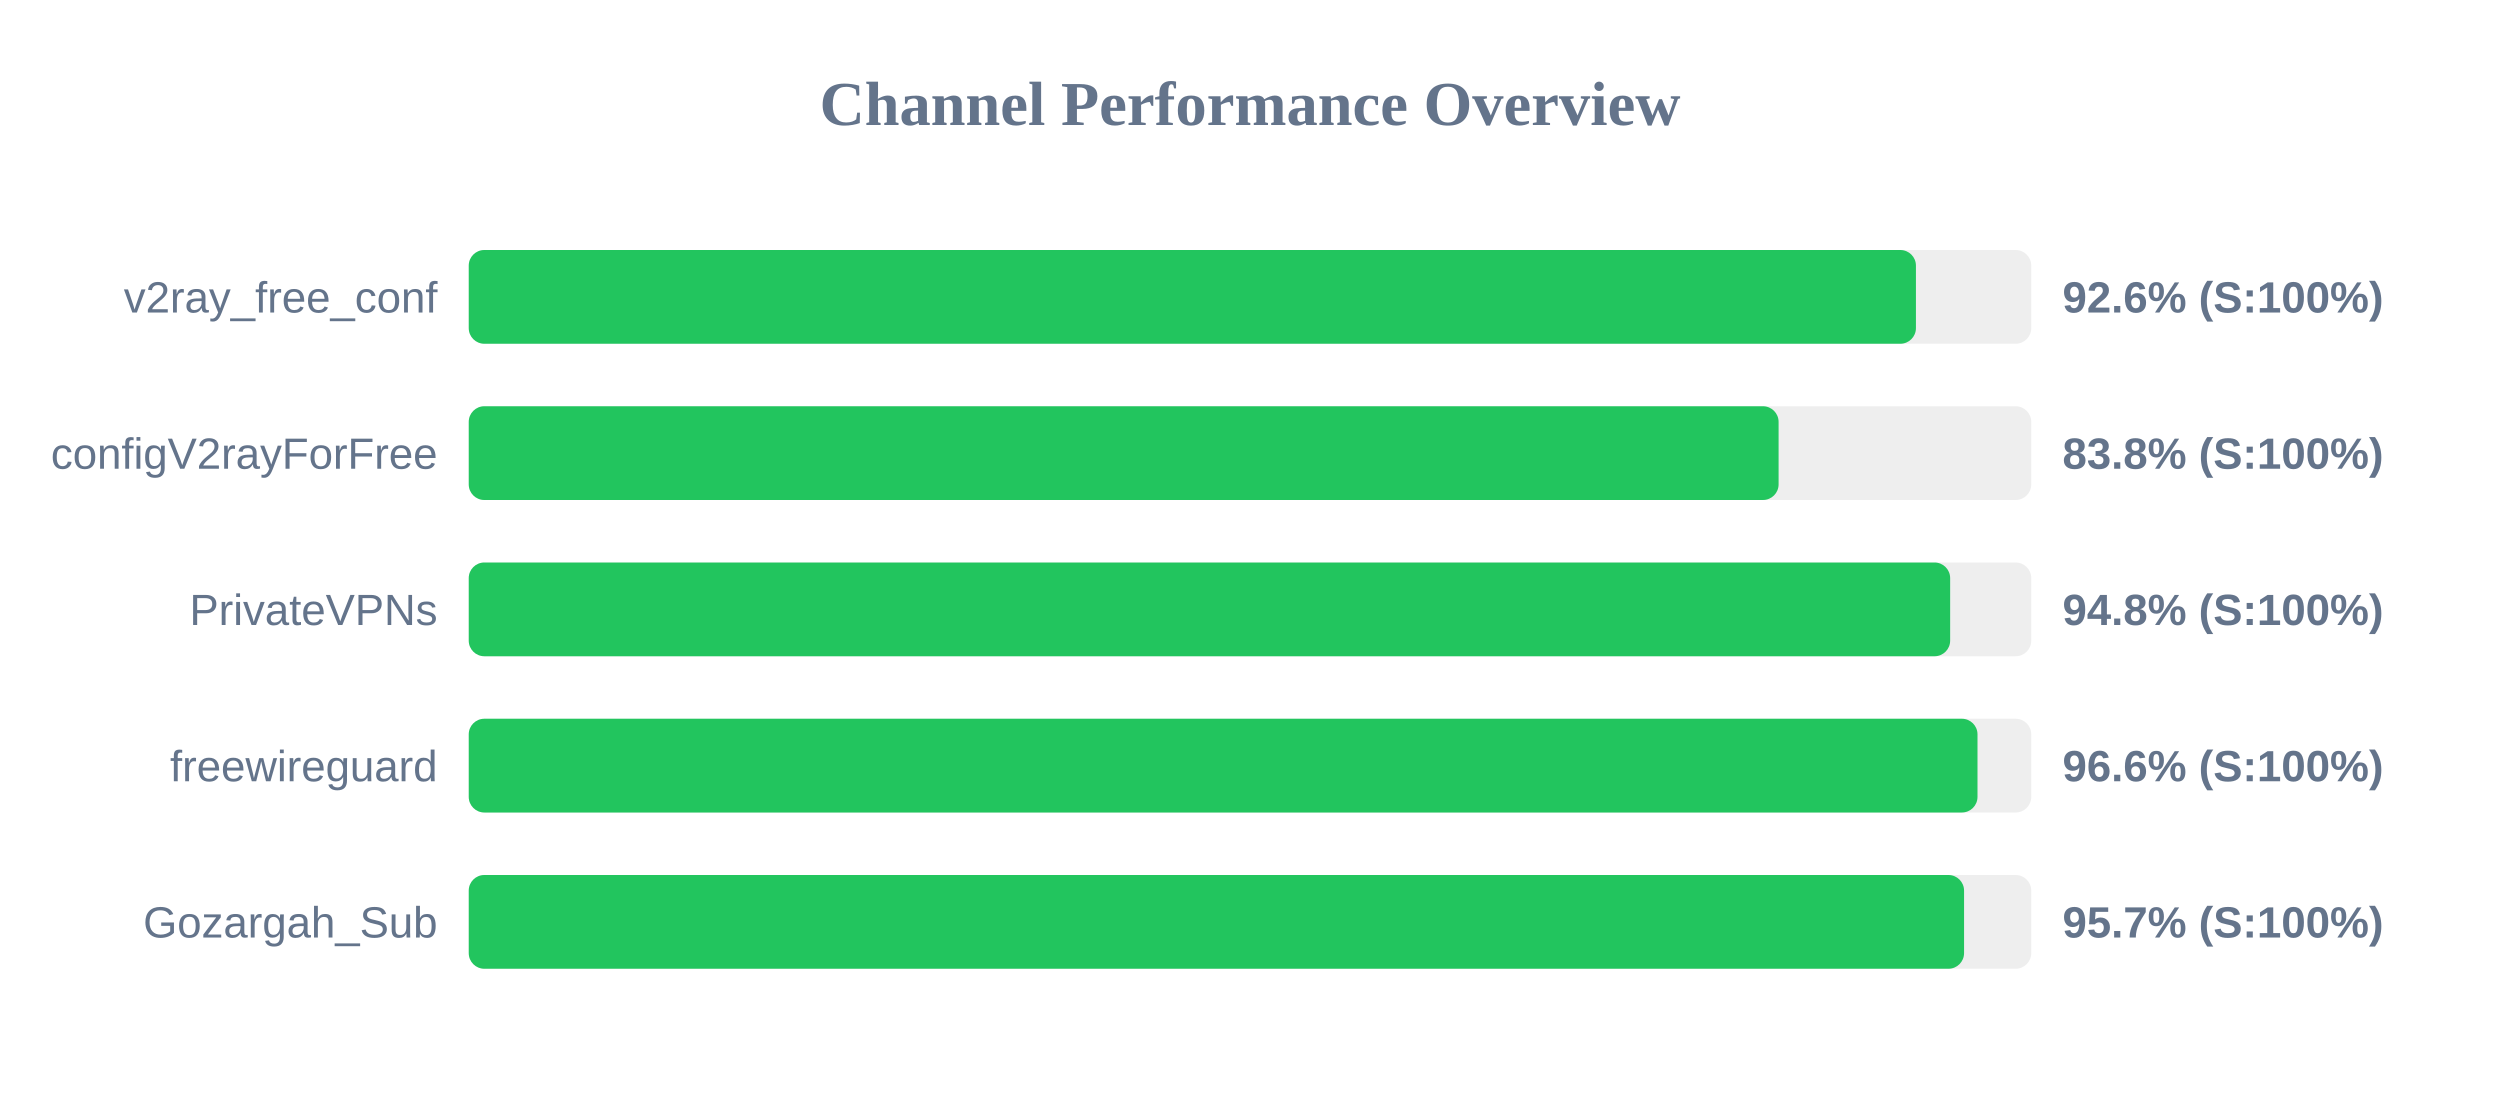
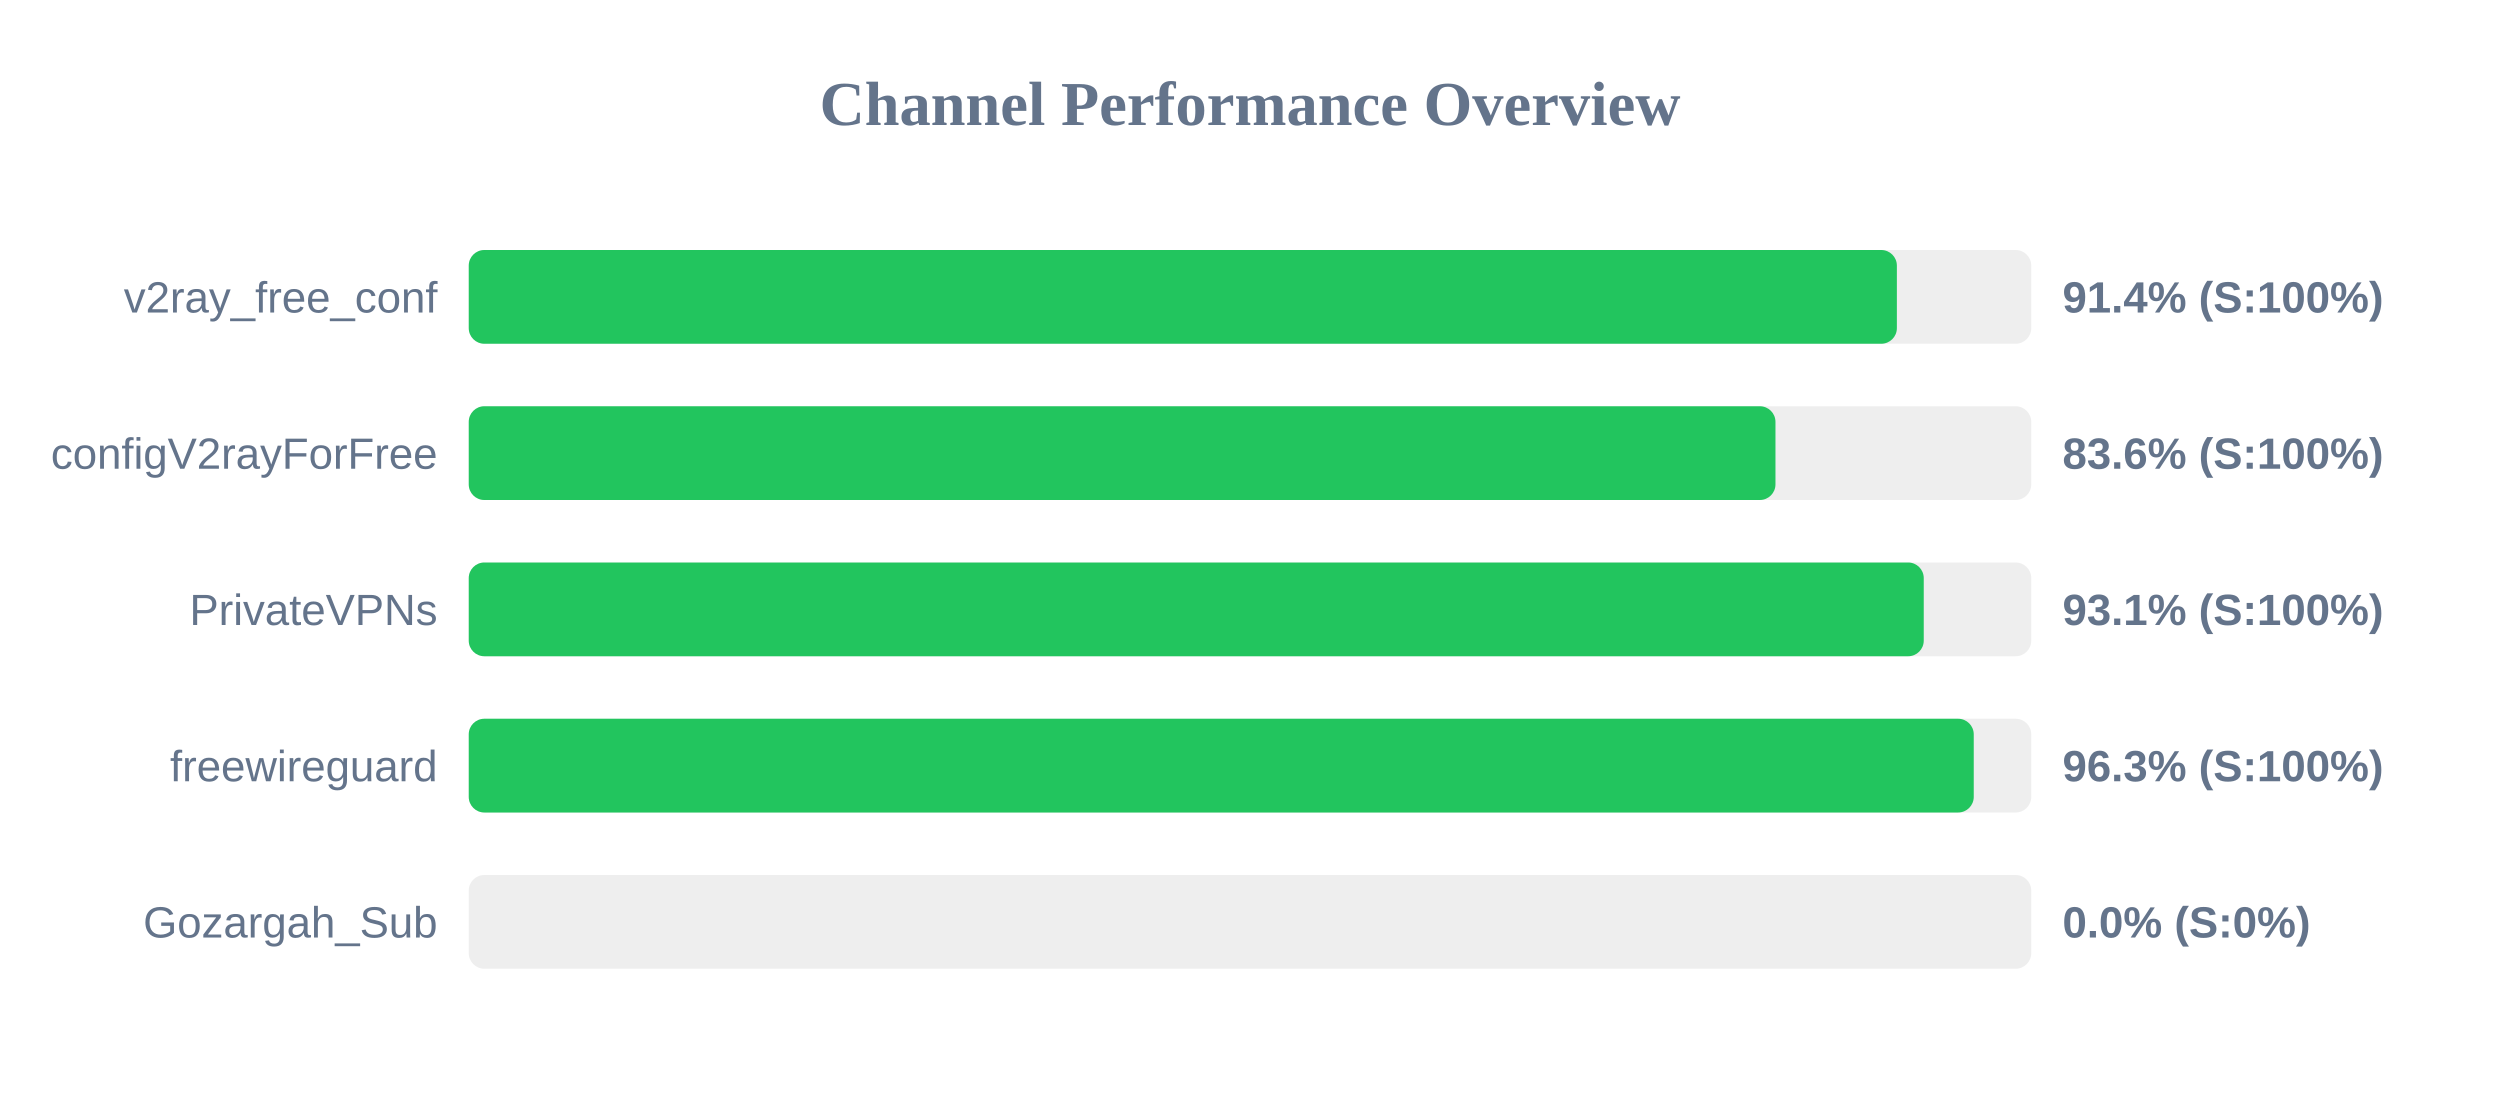
<svg xmlns="http://www.w3.org/2000/svg" width="800" height="350" version="1.1">
  <style>
        .row { font: 14px Arial; fill: #64748b; }
        .score { font: bold 14px Arial; fill: #64748b; }
    </style>
  <text x="400" y="40" text-anchor="middle" font-size="20px" font-weight="bold" fill="#64748b">Channel Performance Overview</text>
  <rect x="150" y="80" width="500" height="30" fill="#eee" rx="5" />
-   <rect x="150" y="80" width="463.1" height="30" fill="#22c55e" rx="5" />
+   <rect x="150" y="80" width="457.0" height="30" fill="#22c55e" rx="5" />
  <text x="140" y="100" text-anchor="end" class="row">v2ray_free_conf</text>
-   <text x="660" y="100" text-anchor="start" class="score">92.6% (S:100%)</text>
+   <text x="660" y="100" text-anchor="start" class="score">91.4% (S:100%)</text>
  <rect x="150" y="130" width="500" height="30" fill="#eee" rx="5" />
-   <rect x="150" y="130" width="419.15" height="30" fill="#22c55e" rx="5" />
+   <rect x="150" y="130" width="418.15" height="30" fill="#22c55e" rx="5" />
  <text x="140" y="150" text-anchor="end" class="row">configV2rayForFree</text>
-   <text x="660" y="150" text-anchor="start" class="score">83.8% (S:100%)</text>
+   <text x="660" y="150" text-anchor="start" class="score">83.6% (S:100%)</text>
  <rect x="150" y="180" width="500" height="30" fill="#eee" rx="5" />
-   <rect x="150" y="180" width="474.05" height="30" fill="#22c55e" rx="5" />
+   <rect x="150" y="180" width="465.6" height="30" fill="#22c55e" rx="5" />
  <text x="140" y="200" text-anchor="end" class="row">PrivateVPNs</text>
-   <text x="660" y="200" text-anchor="start" class="score">94.8% (S:100%)</text>
+   <text x="660" y="200" text-anchor="start" class="score">93.1% (S:100%)</text>
  <rect x="150" y="230" width="500" height="30" fill="#eee" rx="5" />
-   <rect x="150" y="230" width="482.8" height="30" fill="#22c55e" rx="5" />
+   <rect x="150" y="230" width="481.6" height="30" fill="#22c55e" rx="5" />
  <text x="140" y="250" text-anchor="end" class="row">freewireguard</text>
-   <text x="660" y="250" text-anchor="start" class="score">96.6% (S:100%)</text>
+   <text x="660" y="250" text-anchor="start" class="score">96.3% (S:100%)</text>
  <rect x="150" y="280" width="500" height="30" fill="#eee" rx="5" />
-   <rect x="150" y="280" width="478.5" height="30" fill="#22c55e" rx="5" />
+   <rect x="150" y="280" width="0.0" height="30" fill="#ef4444" rx="5" />
  <text x="140" y="300" text-anchor="end" class="row">Gozargah_Sub</text>
-   <text x="660" y="300" text-anchor="start" class="score">95.7% (S:100%)</text>
+   <text x="660" y="300" text-anchor="start" class="score">0.0% (S:0%)</text>
</svg>
